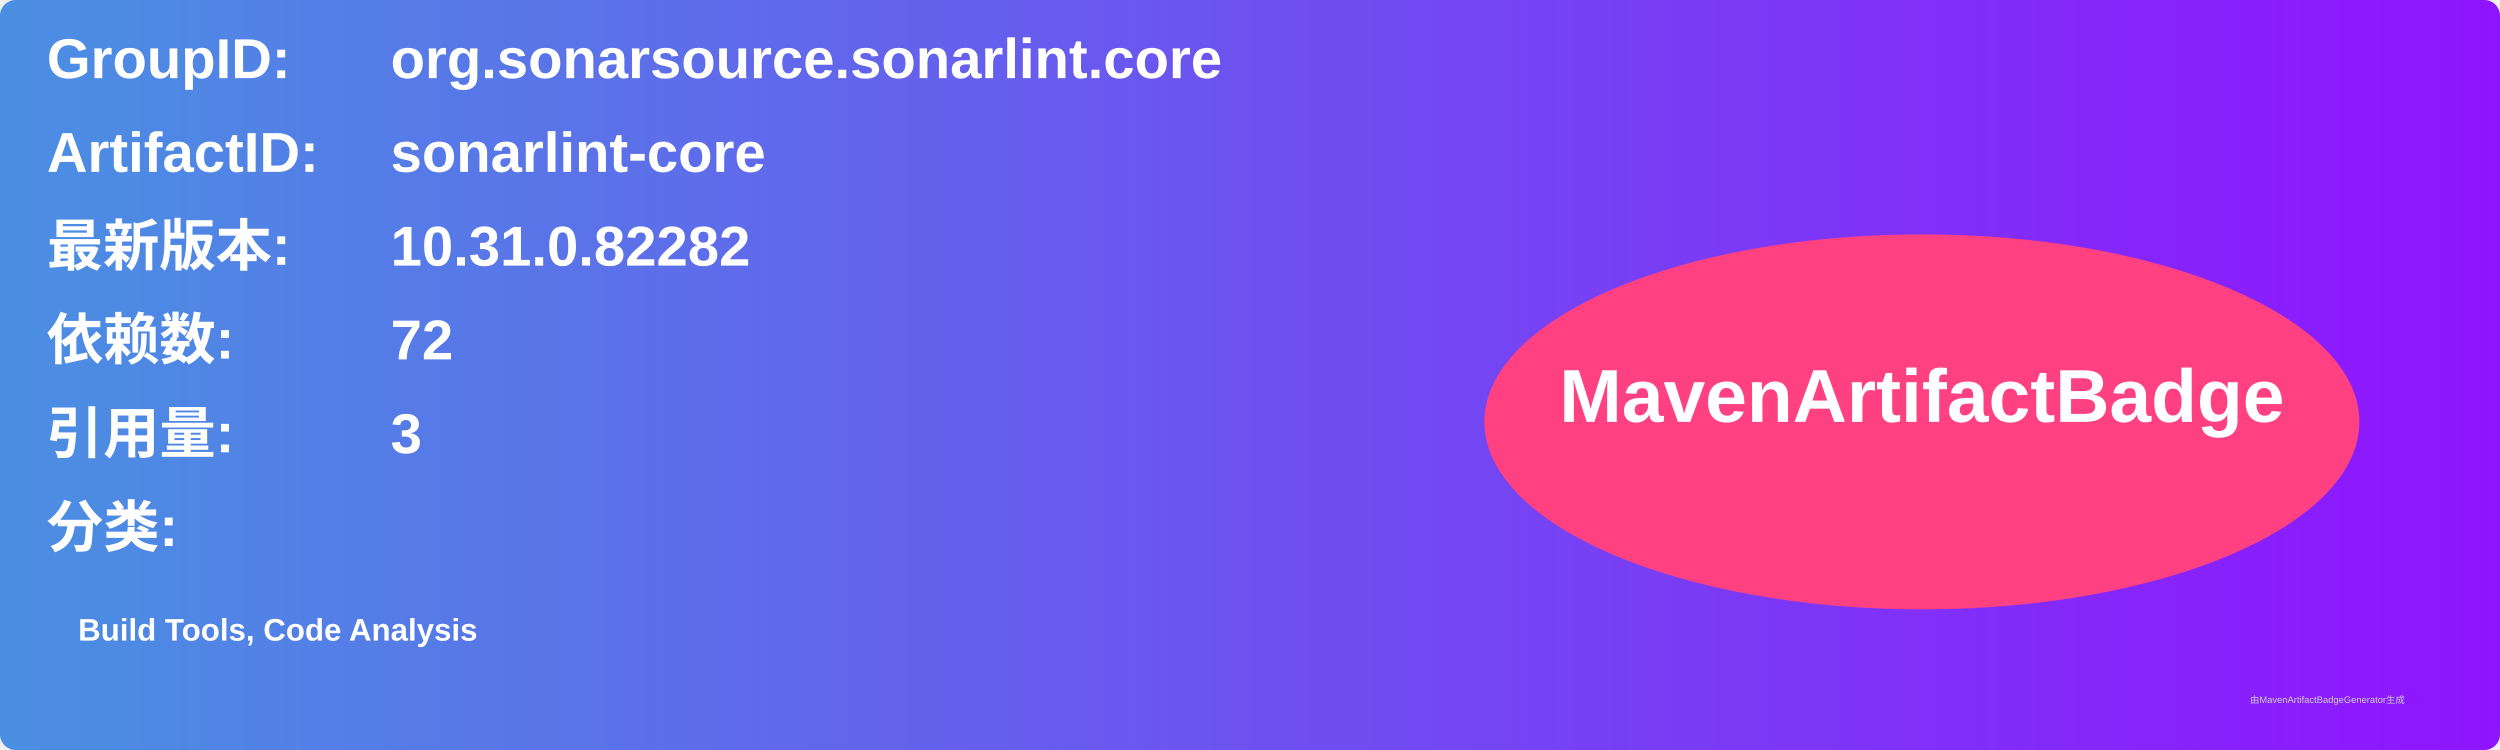
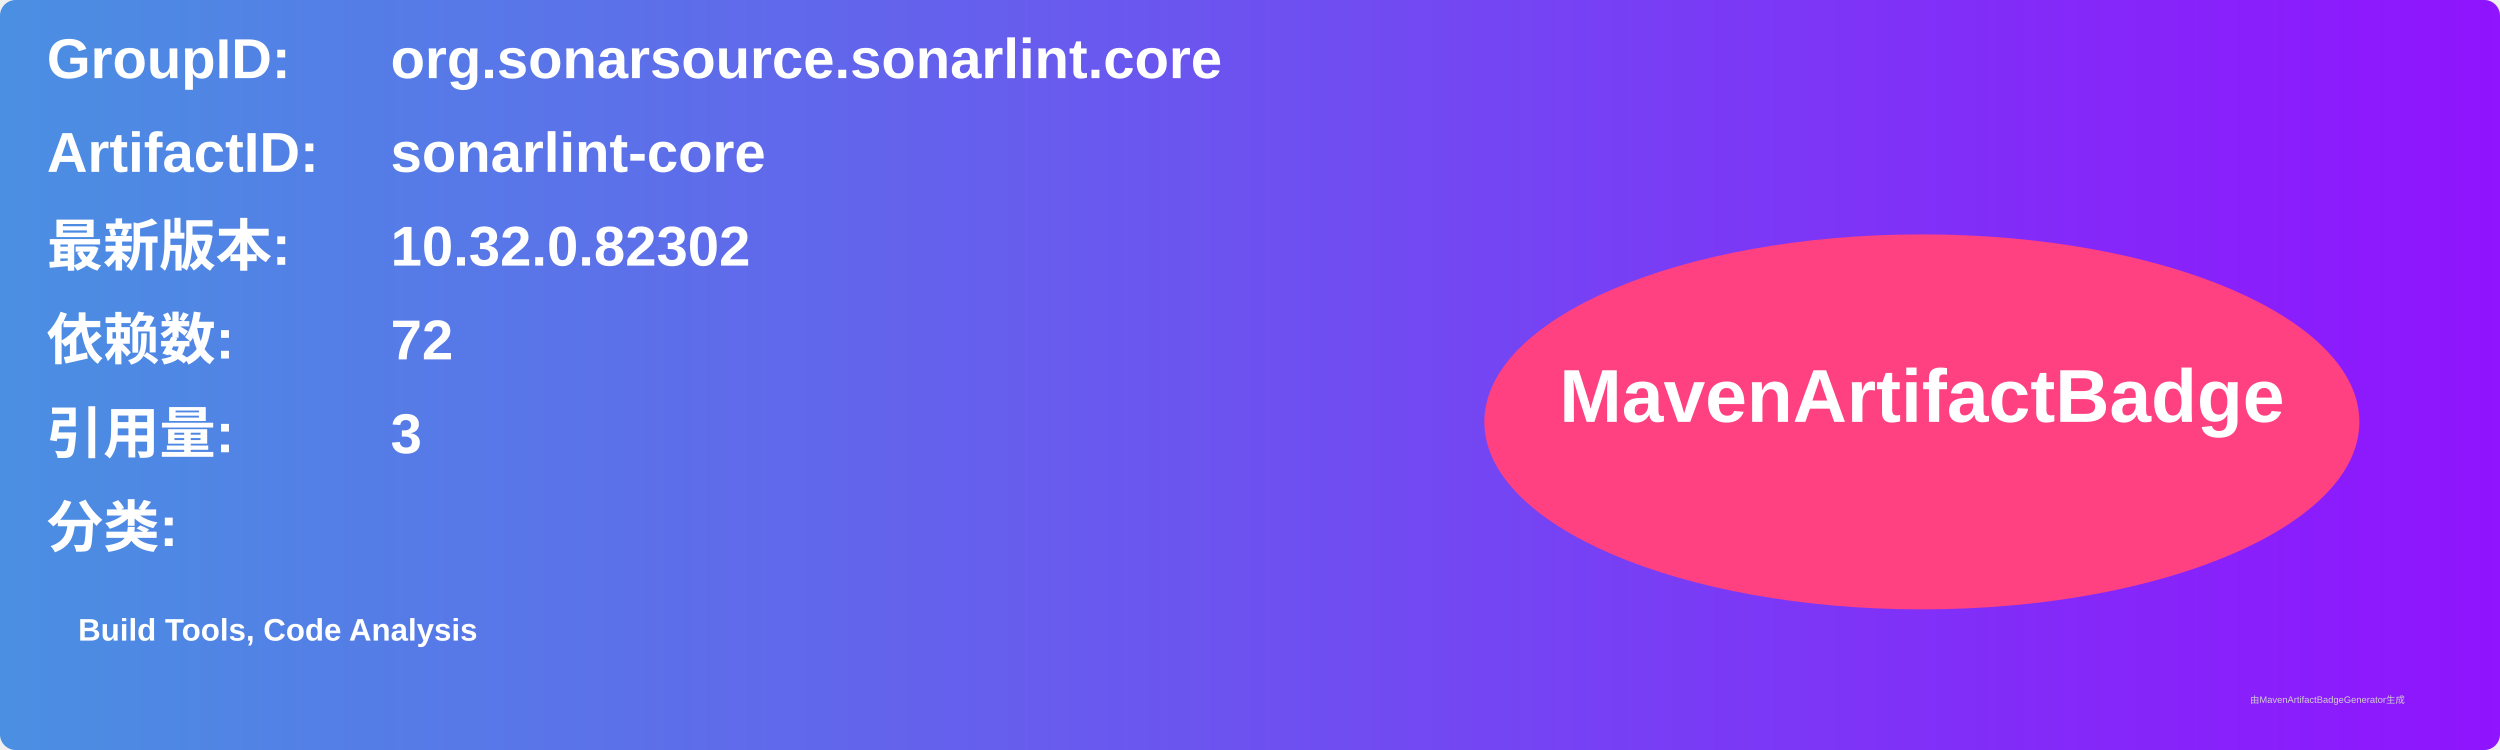
<svg xmlns="http://www.w3.org/2000/svg" width="800" height="240" viewBox="0 0 800 240">
  <linearGradient id="grad" x1="0%" y1="0%" x2="100%" y2="0%">
    <stop offset="0%" stop-color="#4a90e2" />
    <stop offset="100%" stop-color="#9013fe" />
  </linearGradient>
  <rect width="100%" height="100%" rx="5" ry="5" fill="url(#grad)" />
  <g transform="translate(15, 15)">
    <text x="0" y="10" font-family="Arial" font-size="18" fill="white" font-weight="bold" width="260">GroupID:</text>
    <text x="110" y="10" font-family="Arial" font-size="18" fill="white" font-weight="bold" width="460">org.sonarsource.sonarlint.core</text>
    <text x="0" y="40" font-family="Arial" font-size="18" fill="white" font-weight="bold" width="260">ArtifactID:</text>
    <text x="110" y="40" font-family="Arial" font-size="18" fill="white" font-weight="bold" width="460">sonarlint-core</text>
    <text x="0" y="70" font-family="Arial" font-size="18" fill="white" font-weight="bold">最新版本:</text>
    <text x="110" y="70" font-family="Arial" font-size="18" fill="white" font-weight="bold">
-       <tspan font-weight="bold">10.31.0.82282</tspan>
+       <tspan font-weight="bold">10.32.0.82302</tspan>
    </text>
    <text x="0" y="100" font-family="Arial" font-size="18" fill="white" font-weight="bold">依赖数: </text>
    <text x="110" y="100" font-family="Arial" font-size="18" fill="white">
      <tspan font-weight="bold">72</tspan>
    </text>
    <text x="0" y="130" font-family="Arial" font-size="18" fill="white" font-weight="bold">引用量: </text>
    <text x="110" y="130" font-family="Arial" font-size="18" fill="white">
      <tspan font-weight="bold">3</tspan>
    </text>
    <text x="0" y="160" font-family="Arial" font-size="18" fill="white" font-weight="bold">分类:</text>
    <text x="10" y="190" font-family="Arial" font-size="10" fill="white">
      <tspan font-weight="bold">Build Tools, Code Analysis</tspan>
    </text>
    <ellipse cx="600" cy="120" rx="140" ry="60" fill="#ff4081" />
    <text x="600" y="120" text-anchor="middle" font-family="Arial" font-size="24" fill="white" font-weight="bold">MavenArtifactBadge</text>
  </g>
  <text x="720" y="225" font-family="Arial" font-size="3" fill="#d0d0d0">由MavenArtifactBadgeGenerator生成</text>
</svg>
